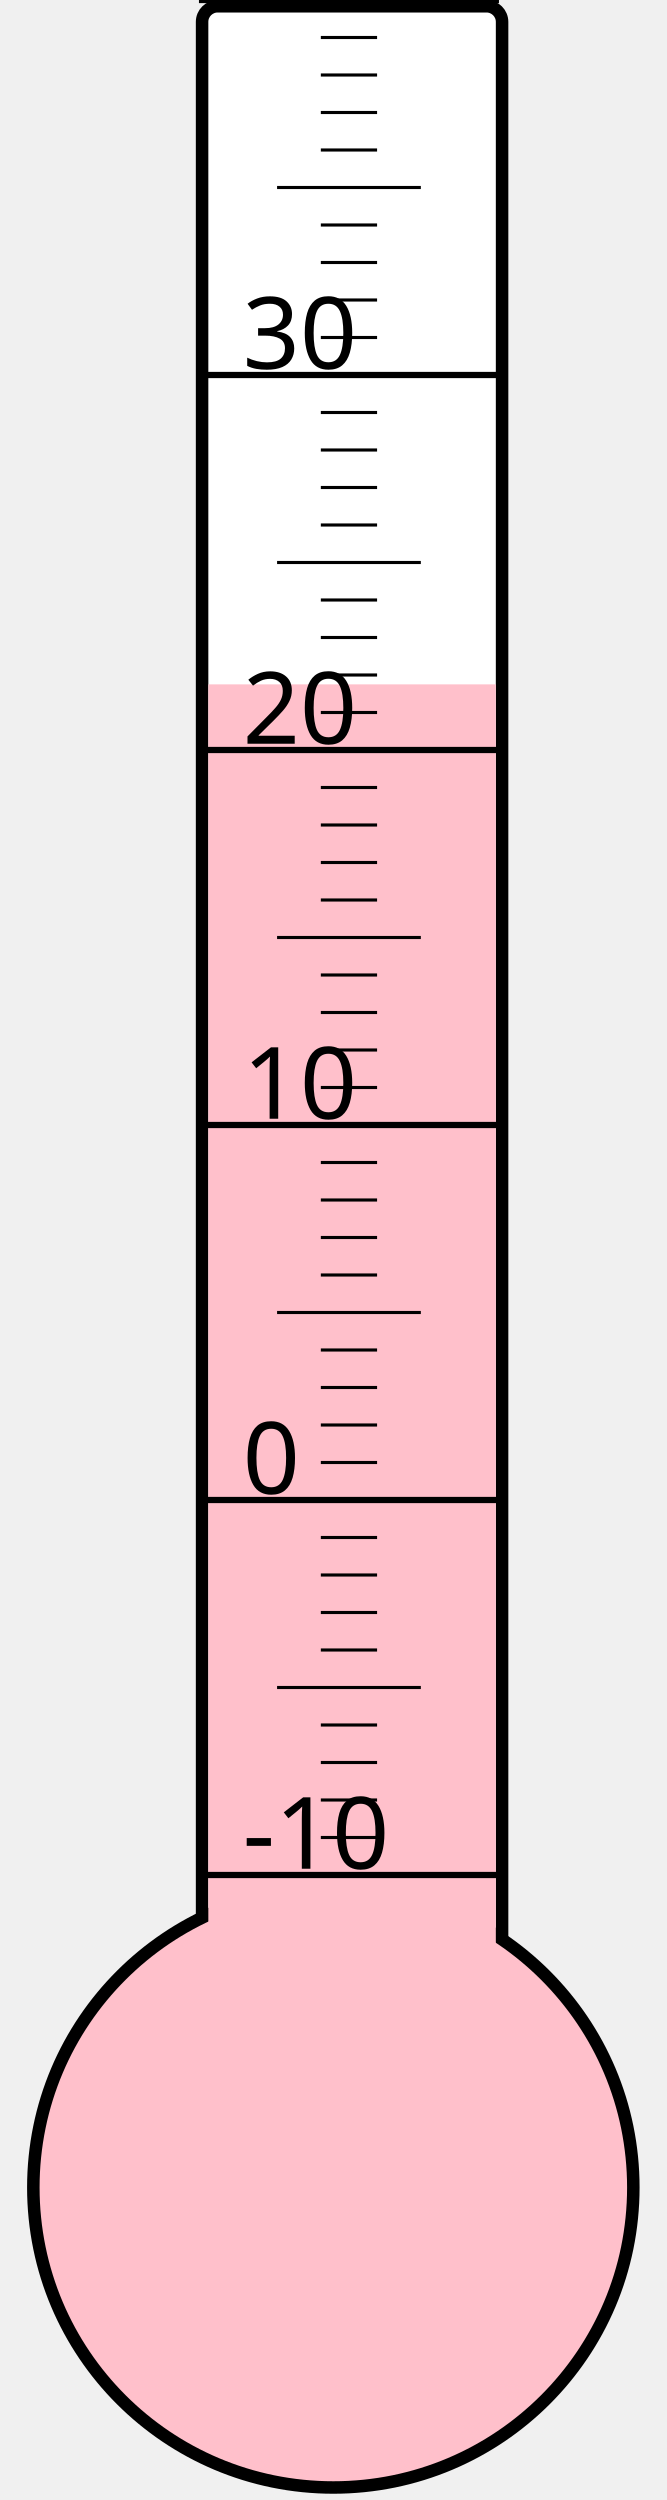
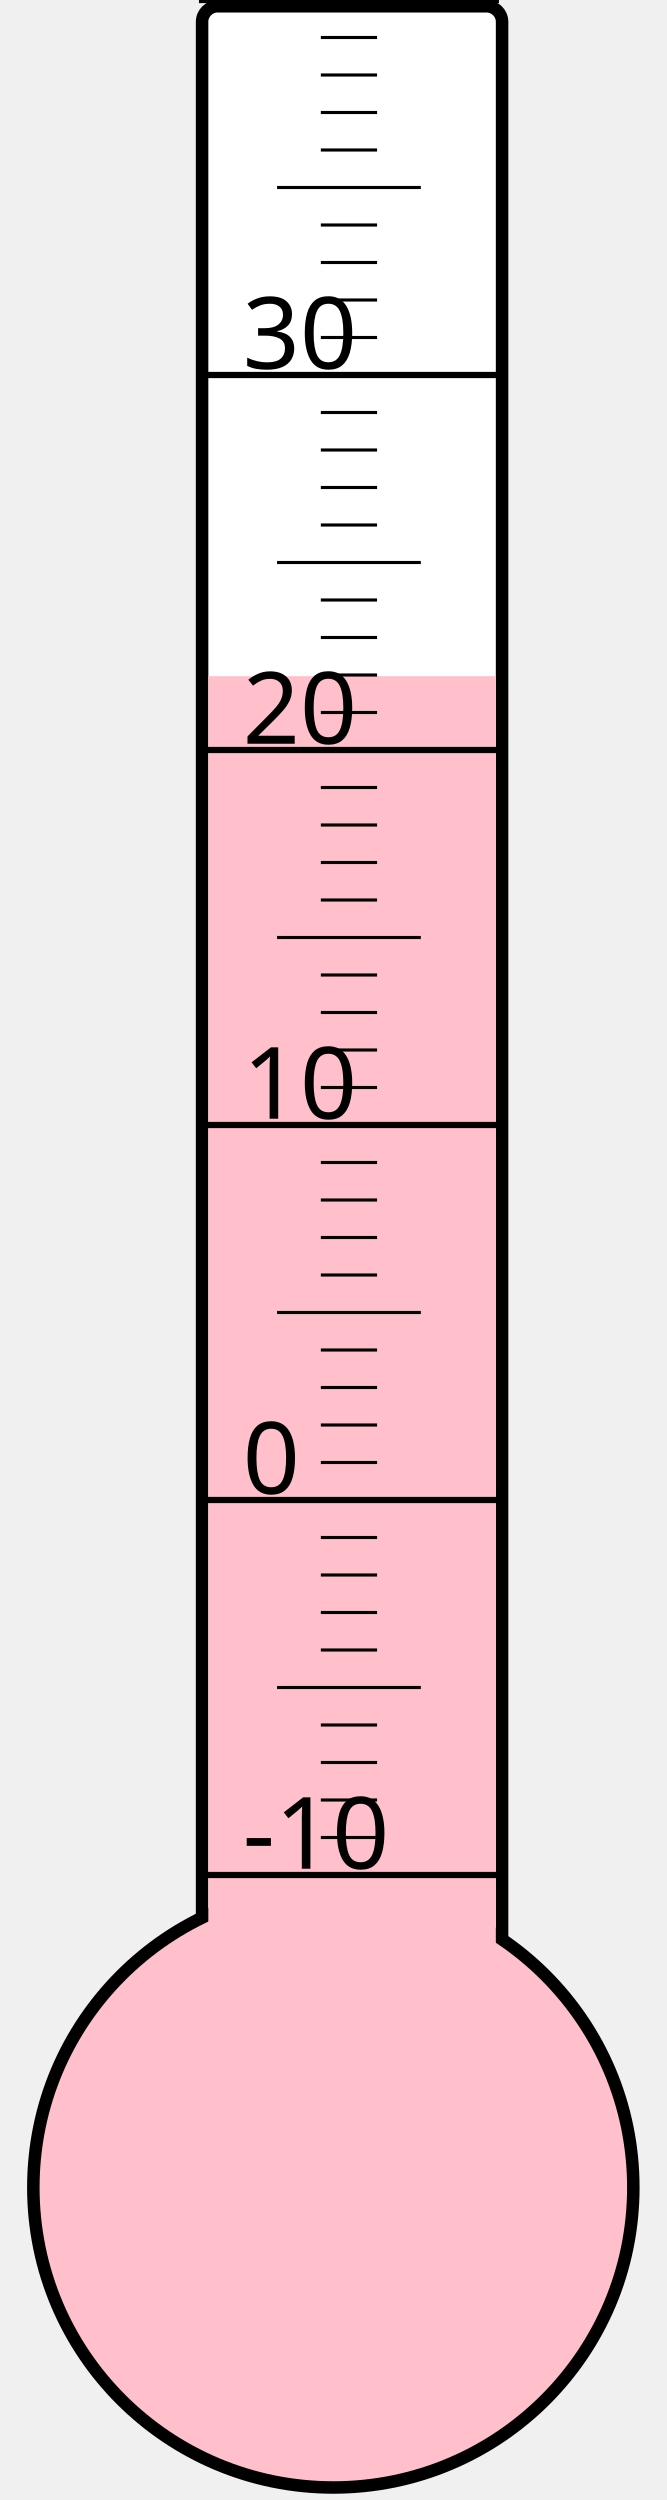
<svg xmlns="http://www.w3.org/2000/svg" width="40px" height="150px" viewBox="0 0 200 800">
  <rect width="200" height="800" x="0" y="0" style="fill: #ffffeb; fill-opacity: 0;" />
  <rect width="96" height="680" x="58" y="2" rx="5" ry="5" style="fill: white; fill-opacity: 1; stroke: black; stroke-width: 4;" />
  <circle cx="100" cy="700" r="96" style="fill: pink; stroke: black; stroke-width: 4;" />
-   <rect width="92" height="481.0" x="60" y="219.0" style="fill: pink; fill-opacity: 1; stroke-width: 0;" />
+   <rect width="92" height="483.625" x="60" y="216.375" style="fill: pink; fill-opacity: 1; stroke-width: 0;" />
  <text x="71" y="598" style="font-family: sans-serif; font-size: 24pt;">-10</text>
  <text x="71" y="478" style="font-family: sans-serif; font-size: 24pt;">0</text>
  <text x="71" y="358" style="font-family: sans-serif; font-size: 24pt;">10</text>
  <text x="71" y="238" style="font-family: sans-serif; font-size: 24pt;">20</text>
  <text x="71" y="118" style="font-family: sans-serif; font-size: 24pt;">30</text>
  <g style="stroke: black;">
    <line x1="57" y1="600" x2="153" y2="600" style="stroke-width: 2;" />
    <line x1="96" y1="588" x2="114" y2="588" style="stroke-width: 1;" />
    <line x1="96" y1="576" x2="114" y2="576" style="stroke-width: 1;" />
    <line x1="96" y1="564" x2="114" y2="564" style="stroke-width: 1;" />
    <line x1="96" y1="552" x2="114" y2="552" style="stroke-width: 1;" />
    <line x1="82" y1="540" x2="128" y2="540" style="stroke-width: 1;" />
    <line x1="96" y1="528" x2="114" y2="528" style="stroke-width: 1;" />
    <line x1="96" y1="516" x2="114" y2="516" style="stroke-width: 1;" />
    <line x1="96" y1="504" x2="114" y2="504" style="stroke-width: 1;" />
    <line x1="96" y1="492" x2="114" y2="492" style="stroke-width: 1;" />
    <line x1="57" y1="480" x2="153" y2="480" style="stroke-width: 2;" />
    <line x1="96" y1="468" x2="114" y2="468" style="stroke-width: 1;" />
    <line x1="96" y1="456" x2="114" y2="456" style="stroke-width: 1;" />
    <line x1="96" y1="444" x2="114" y2="444" style="stroke-width: 1;" />
    <line x1="96" y1="432" x2="114" y2="432" style="stroke-width: 1;" />
    <line x1="82" y1="420" x2="128" y2="420" style="stroke-width: 1;" />
    <line x1="96" y1="408" x2="114" y2="408" style="stroke-width: 1;" />
    <line x1="96" y1="396" x2="114" y2="396" style="stroke-width: 1;" />
    <line x1="96" y1="384" x2="114" y2="384" style="stroke-width: 1;" />
    <line x1="96" y1="372" x2="114" y2="372" style="stroke-width: 1;" />
    <line x1="57" y1="360" x2="153" y2="360" style="stroke-width: 2;" />
    <line x1="96" y1="348" x2="114" y2="348" style="stroke-width: 1;" />
    <line x1="96" y1="336" x2="114" y2="336" style="stroke-width: 1;" />
    <line x1="96" y1="324" x2="114" y2="324" style="stroke-width: 1;" />
    <line x1="96" y1="312" x2="114" y2="312" style="stroke-width: 1;" />
    <line x1="82" y1="300" x2="128" y2="300" style="stroke-width: 1;" />
    <line x1="96" y1="288" x2="114" y2="288" style="stroke-width: 1;" />
    <line x1="96" y1="276" x2="114" y2="276" style="stroke-width: 1;" />
    <line x1="96" y1="264" x2="114" y2="264" style="stroke-width: 1;" />
    <line x1="96" y1="252" x2="114" y2="252" style="stroke-width: 1;" />
    <line x1="57" y1="240" x2="153" y2="240" style="stroke-width: 2;" />
    <line x1="96" y1="228" x2="114" y2="228" style="stroke-width: 1;" />
    <line x1="96" y1="216" x2="114" y2="216" style="stroke-width: 1;" />
    <line x1="96" y1="204" x2="114" y2="204" style="stroke-width: 1;" />
    <line x1="96" y1="192" x2="114" y2="192" style="stroke-width: 1;" />
    <line x1="82" y1="180" x2="128" y2="180" style="stroke-width: 1;" />
    <line x1="96" y1="168" x2="114" y2="168" style="stroke-width: 1;" />
    <line x1="96" y1="156" x2="114" y2="156" style="stroke-width: 1;" />
    <line x1="96" y1="144" x2="114" y2="144" style="stroke-width: 1;" />
    <line x1="96" y1="132" x2="114" y2="132" style="stroke-width: 1;" />
    <line x1="57" y1="120" x2="153" y2="120" style="stroke-width: 2;" />
    <line x1="96" y1="108" x2="114" y2="108" style="stroke-width: 1;" />
    <line x1="96" y1="96" x2="114" y2="96" style="stroke-width: 1;" />
    <line x1="96" y1="84" x2="114" y2="84" style="stroke-width: 1;" />
    <line x1="96" y1="72" x2="114" y2="72" style="stroke-width: 1;" />
    <line x1="82" y1="60" x2="128" y2="60" style="stroke-width: 1;" />
    <line x1="96" y1="48" x2="114" y2="48" style="stroke-width: 1;" />
    <line x1="96" y1="36" x2="114" y2="36" style="stroke-width: 1;" />
    <line x1="96" y1="24" x2="114" y2="24" style="stroke-width: 1;" />
    <line x1="96" y1="12" x2="114" y2="12" style="stroke-width: 1;" />
    <line x1="57" y1="0" x2="153" y2="0" style="stroke-width: 2;" />
  </g>
</svg>
